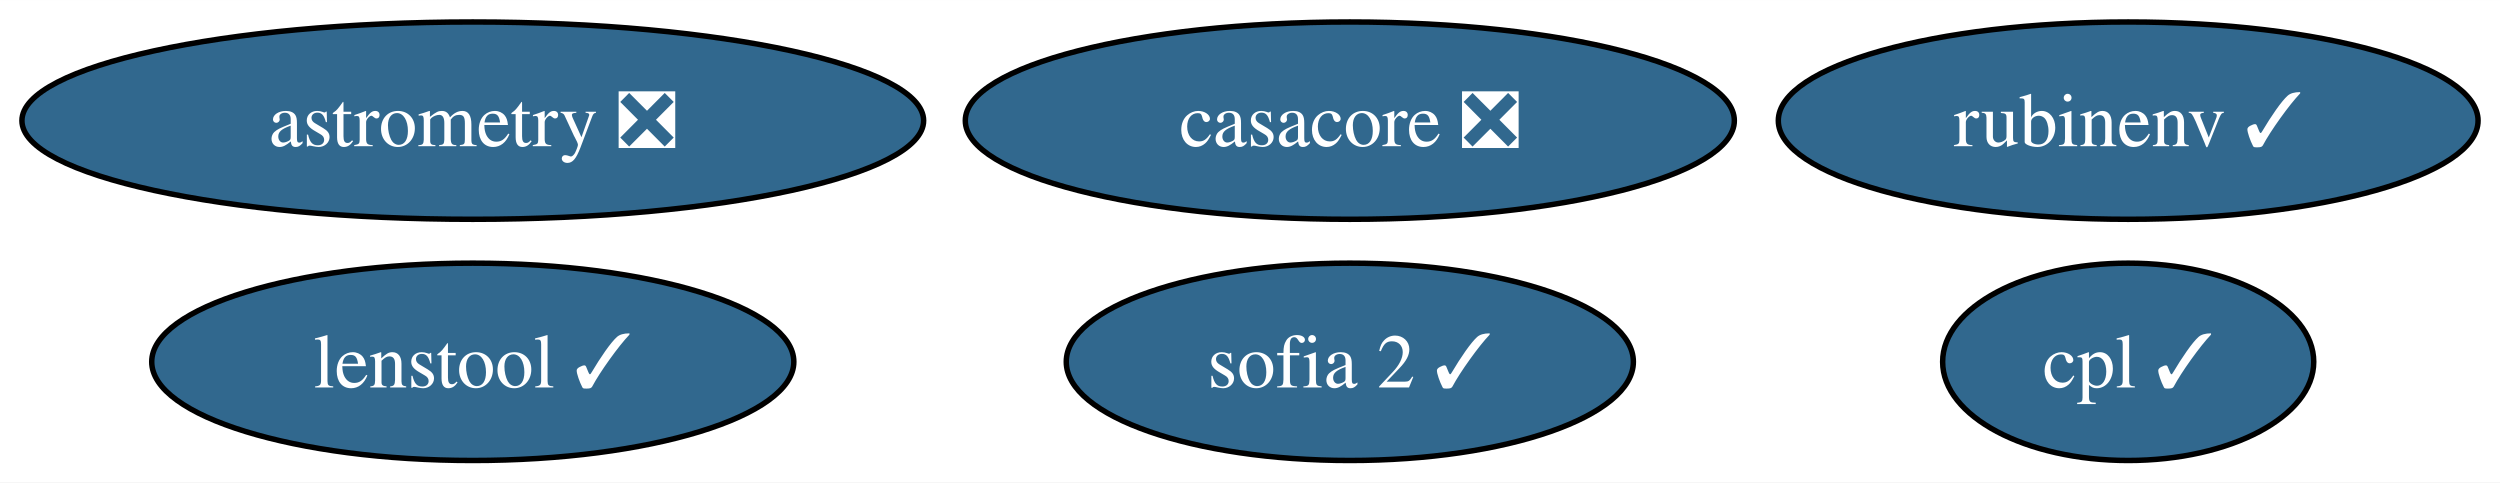
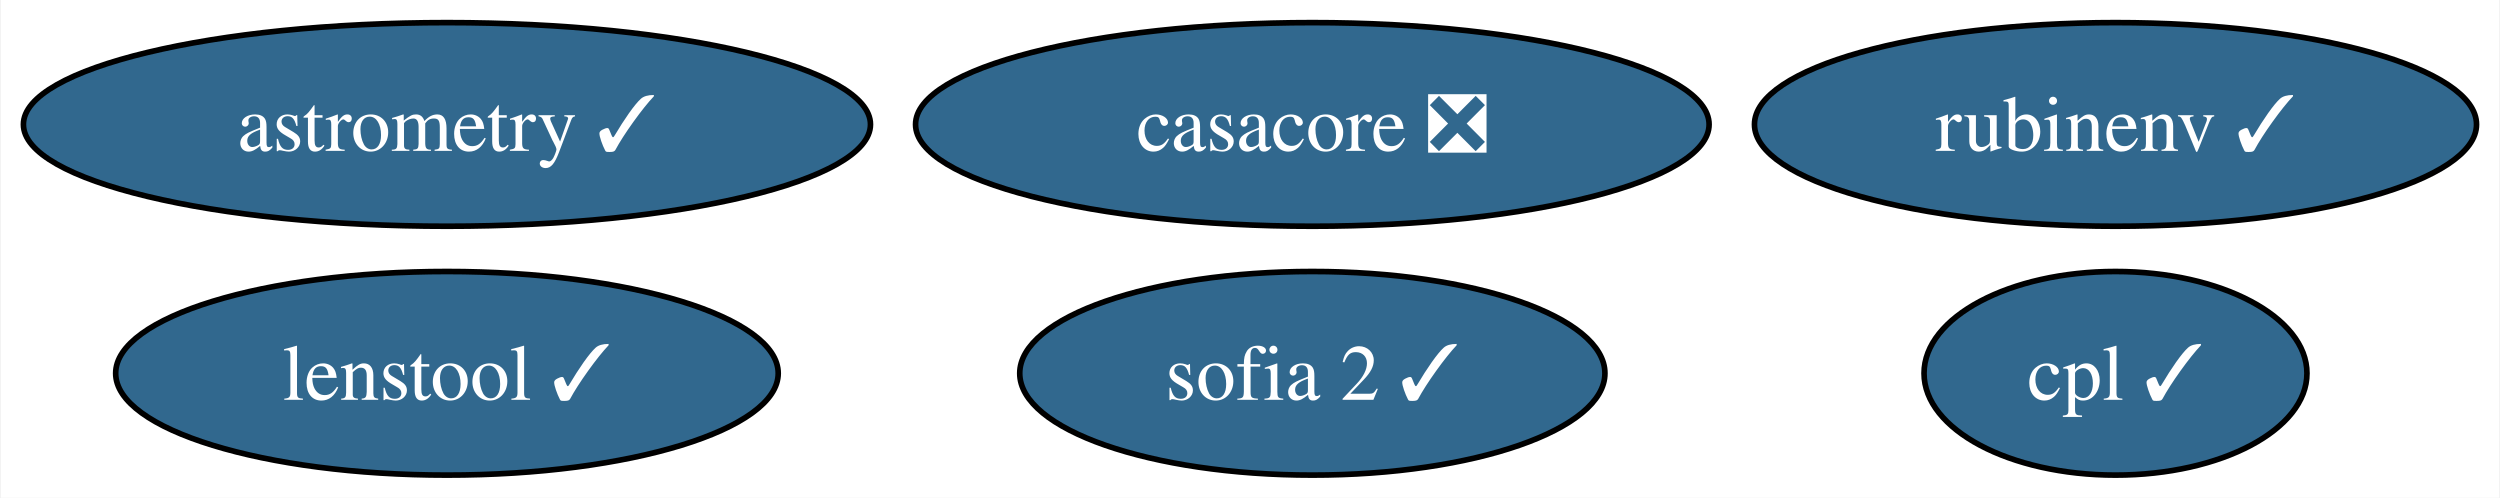
- <svg xmlns="http://www.w3.org/2000/svg" xmlns:xlink="http://www.w3.org/1999/xlink" width="456pt" height="88pt" viewBox="0.00 0.00 456.08 88.00">
+ <svg xmlns="http://www.w3.org/2000/svg" xmlns:xlink="http://www.w3.org/1999/xlink" width="442pt" height="88pt" viewBox="0.00 0.00 441.72 88.00">
  <g id="graph0" class="graph" transform="scale(1 1) rotate(0) translate(4 84)">
-     <polygon fill="white" stroke="none" points="-4,4 -4,-84 452.08,-84 452.08,4 -4,4" />
+     <polygon fill="white" stroke="none" points="-4,4 -4,-84 437.72,-84 437.72,4 -4,4" />
    <g id="node1" class="node">
      <g id="a_node1">
        <a xlink:href="https://github.com/conda-forge/casacore-feedstock/pull/80" xlink:title="casacore ❎">
-           <ellipse fill="#31688e" stroke="black" cx="242.25" cy="-62" rx="70.15" ry="18" />
-           <text text-anchor="middle" x="242.25" y="-57.33" font-family="Times,serif" font-size="14.00" fill="white">casacore ❎</text>
+           <ellipse fill="#31688e" stroke="black" cx="227.88" cy="-62" rx="70.15" ry="18" />
+           <text text-anchor="middle" x="227.88" y="-57.33" font-family="Times,serif" font-size="14.00" fill="white">casacore ❎</text>
        </a>
      </g>
    </g>
    <g id="node2" class="node">
      <g id="a_node2">
-         <a xlink:href="https://github.com/conda-forge/astrometry-feedstock/pull/41" xlink:title="astrometry ❎">
-           <ellipse fill="#31688e" stroke="black" cx="82.25" cy="-62" rx="82.25" ry="18" />
-           <text text-anchor="middle" x="82.25" y="-57.33" font-family="Times,serif" font-size="14.00" fill="white">astrometry ❎</text>
+         <a xlink:href="https://github.com/conda-forge/astrometry-feedstock/pull/41" xlink:title="astrometry ✓">
+           <ellipse fill="#31688e" stroke="black" cx="74.88" cy="-62" rx="74.88" ry="18" />
+           <text text-anchor="middle" x="74.88" y="-57.33" font-family="Times,serif" font-size="14.00" fill="white">astrometry ✓</text>
        </a>
      </g>
    </g>
    <g id="node3" class="node">
      <g id="a_node3">
        <a xlink:href="https://github.com/conda-forge/rubinenv-feedstock/pull/189" xlink:title="rubinenv ✓">
-           <ellipse fill="#31688e" stroke="black" cx="384.25" cy="-62" rx="63.83" ry="18" />
-           <text text-anchor="middle" x="384.25" y="-57.33" font-family="Times,serif" font-size="14.00" fill="white">rubinenv ✓</text>
+           <ellipse fill="#31688e" stroke="black" cx="369.88" cy="-62" rx="63.83" ry="18" />
+           <text text-anchor="middle" x="369.88" y="-57.33" font-family="Times,serif" font-size="14.00" fill="white">rubinenv ✓</text>
        </a>
      </g>
    </g>
    <g id="node4" class="node">
      <g id="a_node4">
        <a xlink:href="https://github.com/conda-forge/sofia-2-feedstock/pull/5" xlink:title="sofia 2 ✓">
-           <ellipse fill="#31688e" stroke="black" cx="242.25" cy="-18" rx="51.73" ry="18" />
-           <text text-anchor="middle" x="242.25" y="-13.32" font-family="Times,serif" font-size="14.00" fill="white">sofia 2 ✓</text>
+           <ellipse fill="#31688e" stroke="black" cx="227.88" cy="-18" rx="51.73" ry="18" />
+           <text text-anchor="middle" x="227.88" y="-13.32" font-family="Times,serif" font-size="14.00" fill="white">sofia 2 ✓</text>
        </a>
      </g>
    </g>
    <g id="node5" class="node">
      <g id="a_node5">
        <a xlink:href="https://github.com/conda-forge/cpl-feedstock/pull/15" xlink:title="cpl ✓">
-           <ellipse fill="#31688e" stroke="black" cx="384.25" cy="-18" rx="33.85" ry="18" />
-           <text text-anchor="middle" x="384.25" y="-13.32" font-family="Times,serif" font-size="14.00" fill="white">cpl ✓</text>
+           <ellipse fill="#31688e" stroke="black" cx="369.88" cy="-18" rx="33.85" ry="18" />
+           <text text-anchor="middle" x="369.88" y="-13.32" font-family="Times,serif" font-size="14.00" fill="white">cpl ✓</text>
        </a>
      </g>
    </g>
    <g id="node6" class="node">
      <g id="a_node6">
        <a xlink:href="https://github.com/conda-forge/lenstool-feedstock/pull/4" xlink:title="lenstool ✓">
-           <ellipse fill="#31688e" stroke="black" cx="82.25" cy="-18" rx="58.57" ry="18" />
-           <text text-anchor="middle" x="82.25" y="-13.32" font-family="Times,serif" font-size="14.00" fill="white">lenstool ✓</text>
+           <ellipse fill="#31688e" stroke="black" cx="74.88" cy="-18" rx="58.57" ry="18" />
+           <text text-anchor="middle" x="74.88" y="-13.32" font-family="Times,serif" font-size="14.00" fill="white">lenstool ✓</text>
        </a>
      </g>
    </g>
  </g>
</svg>
